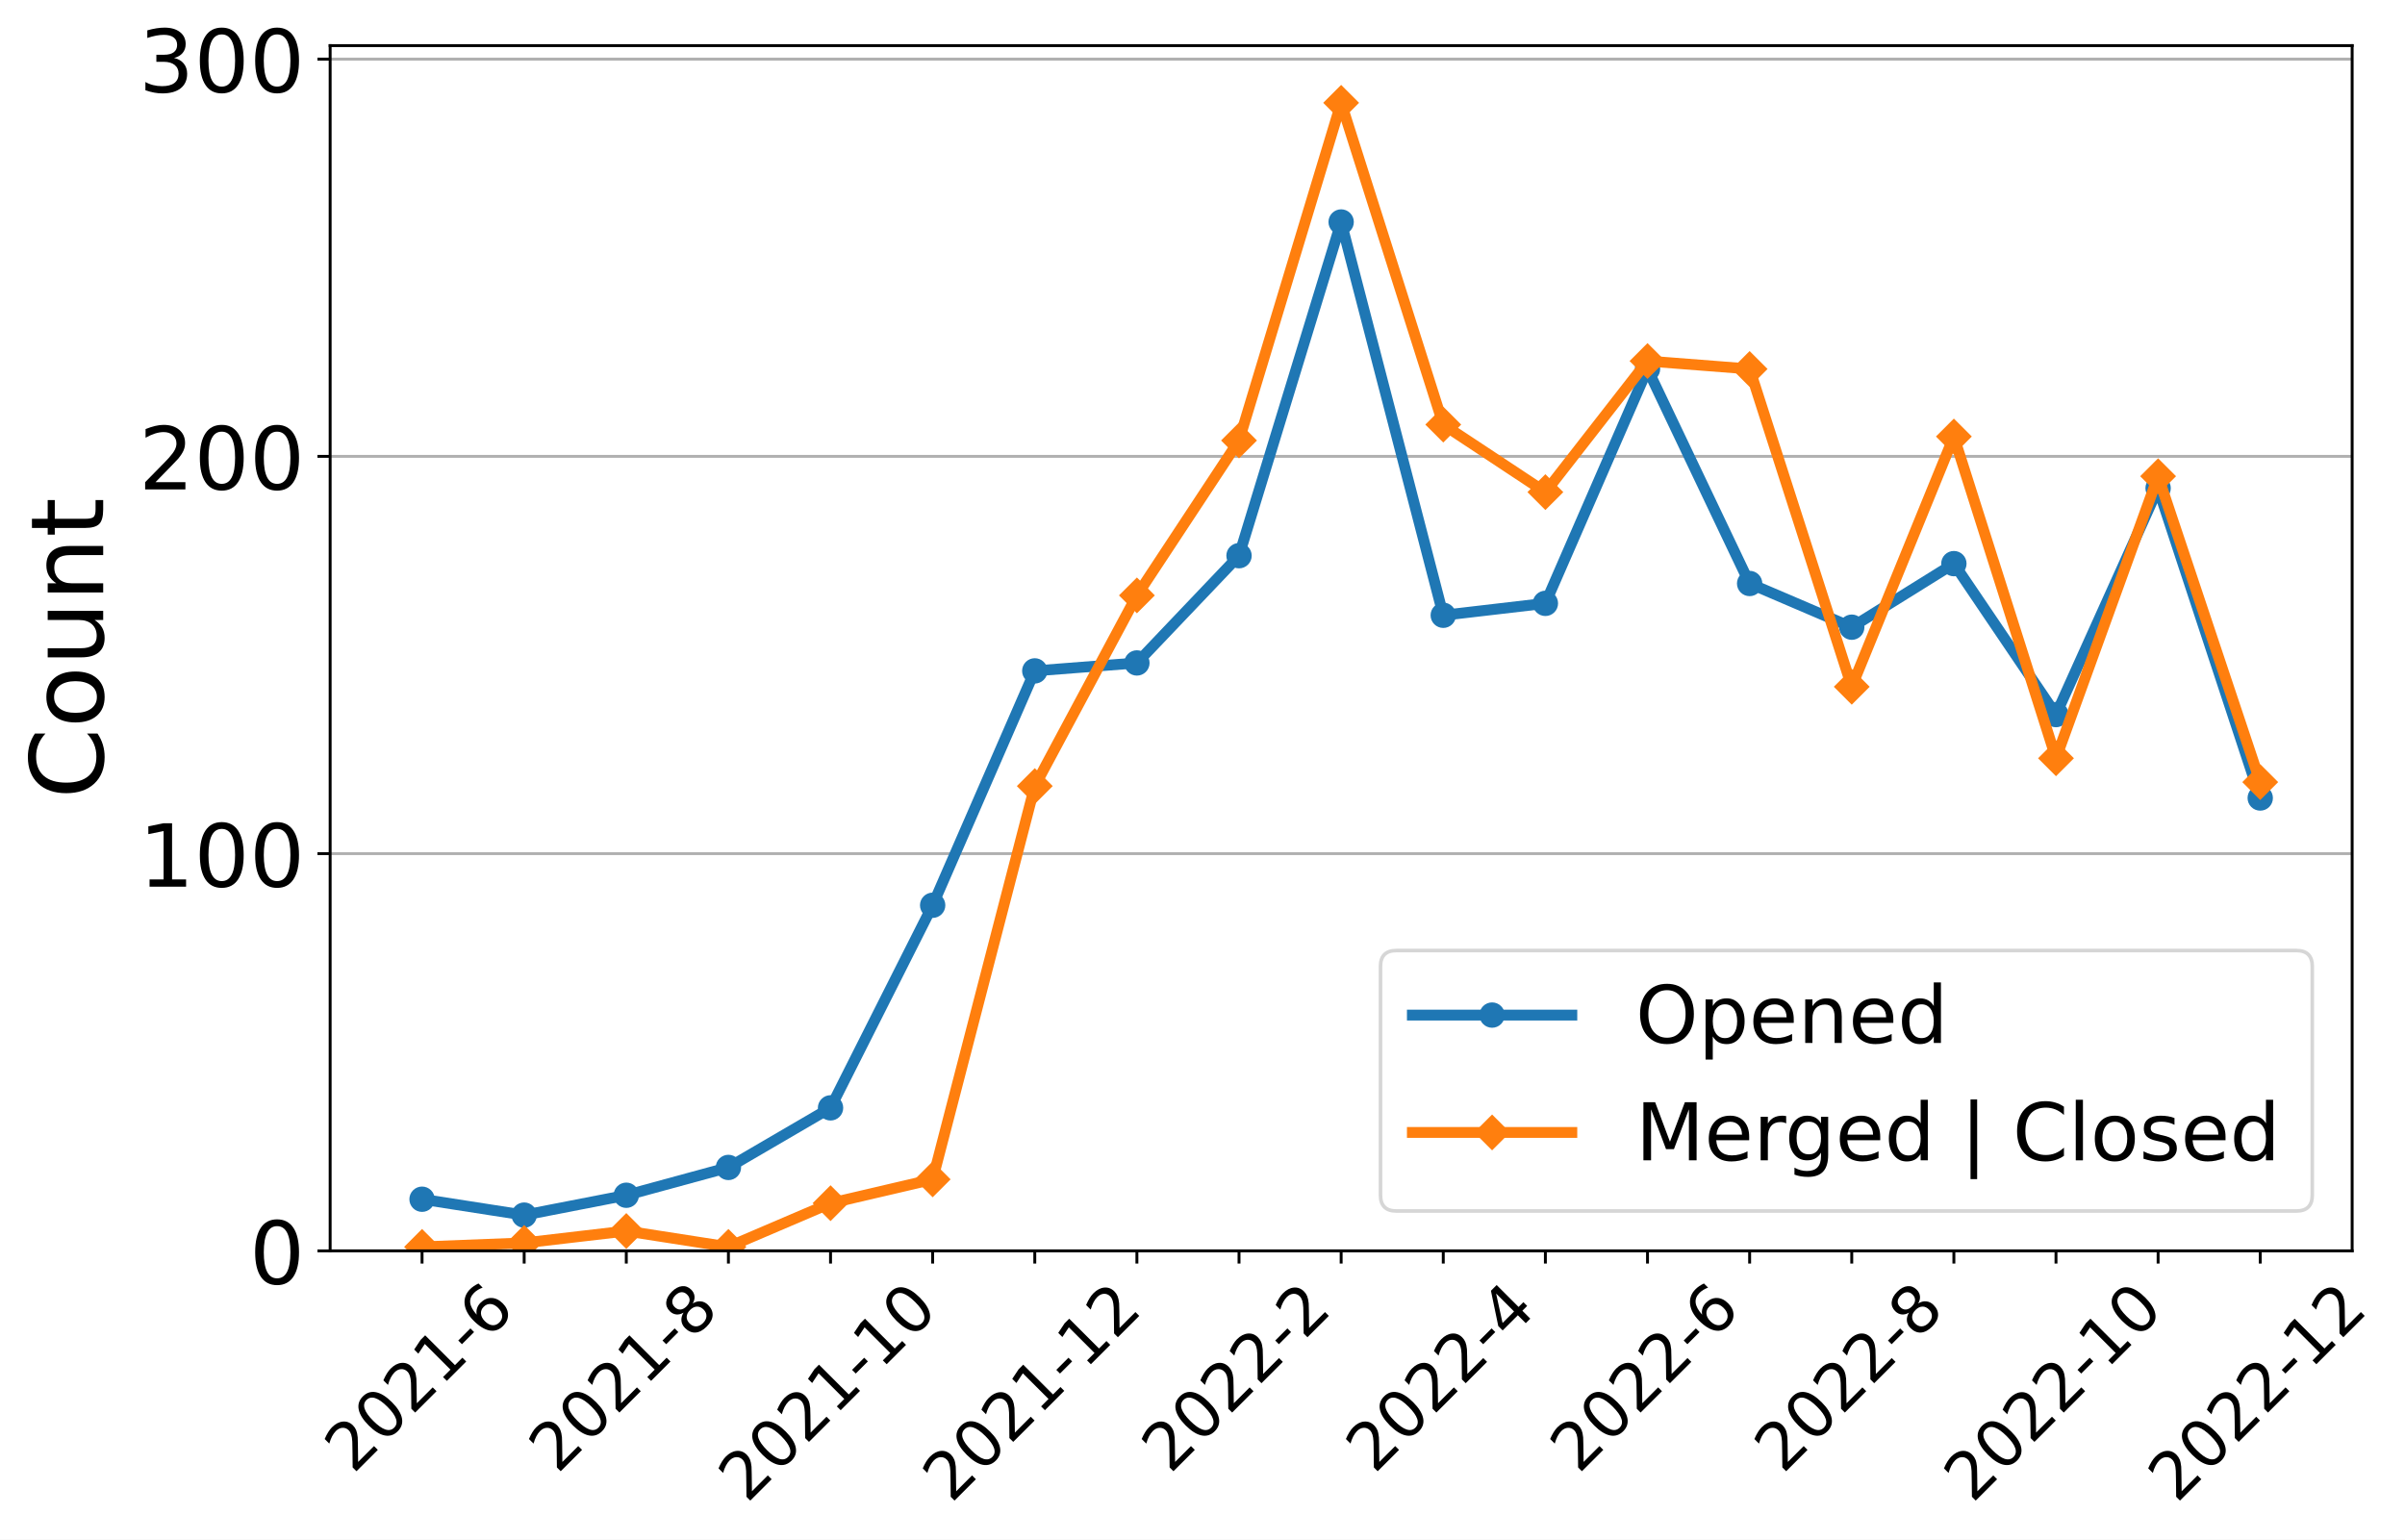
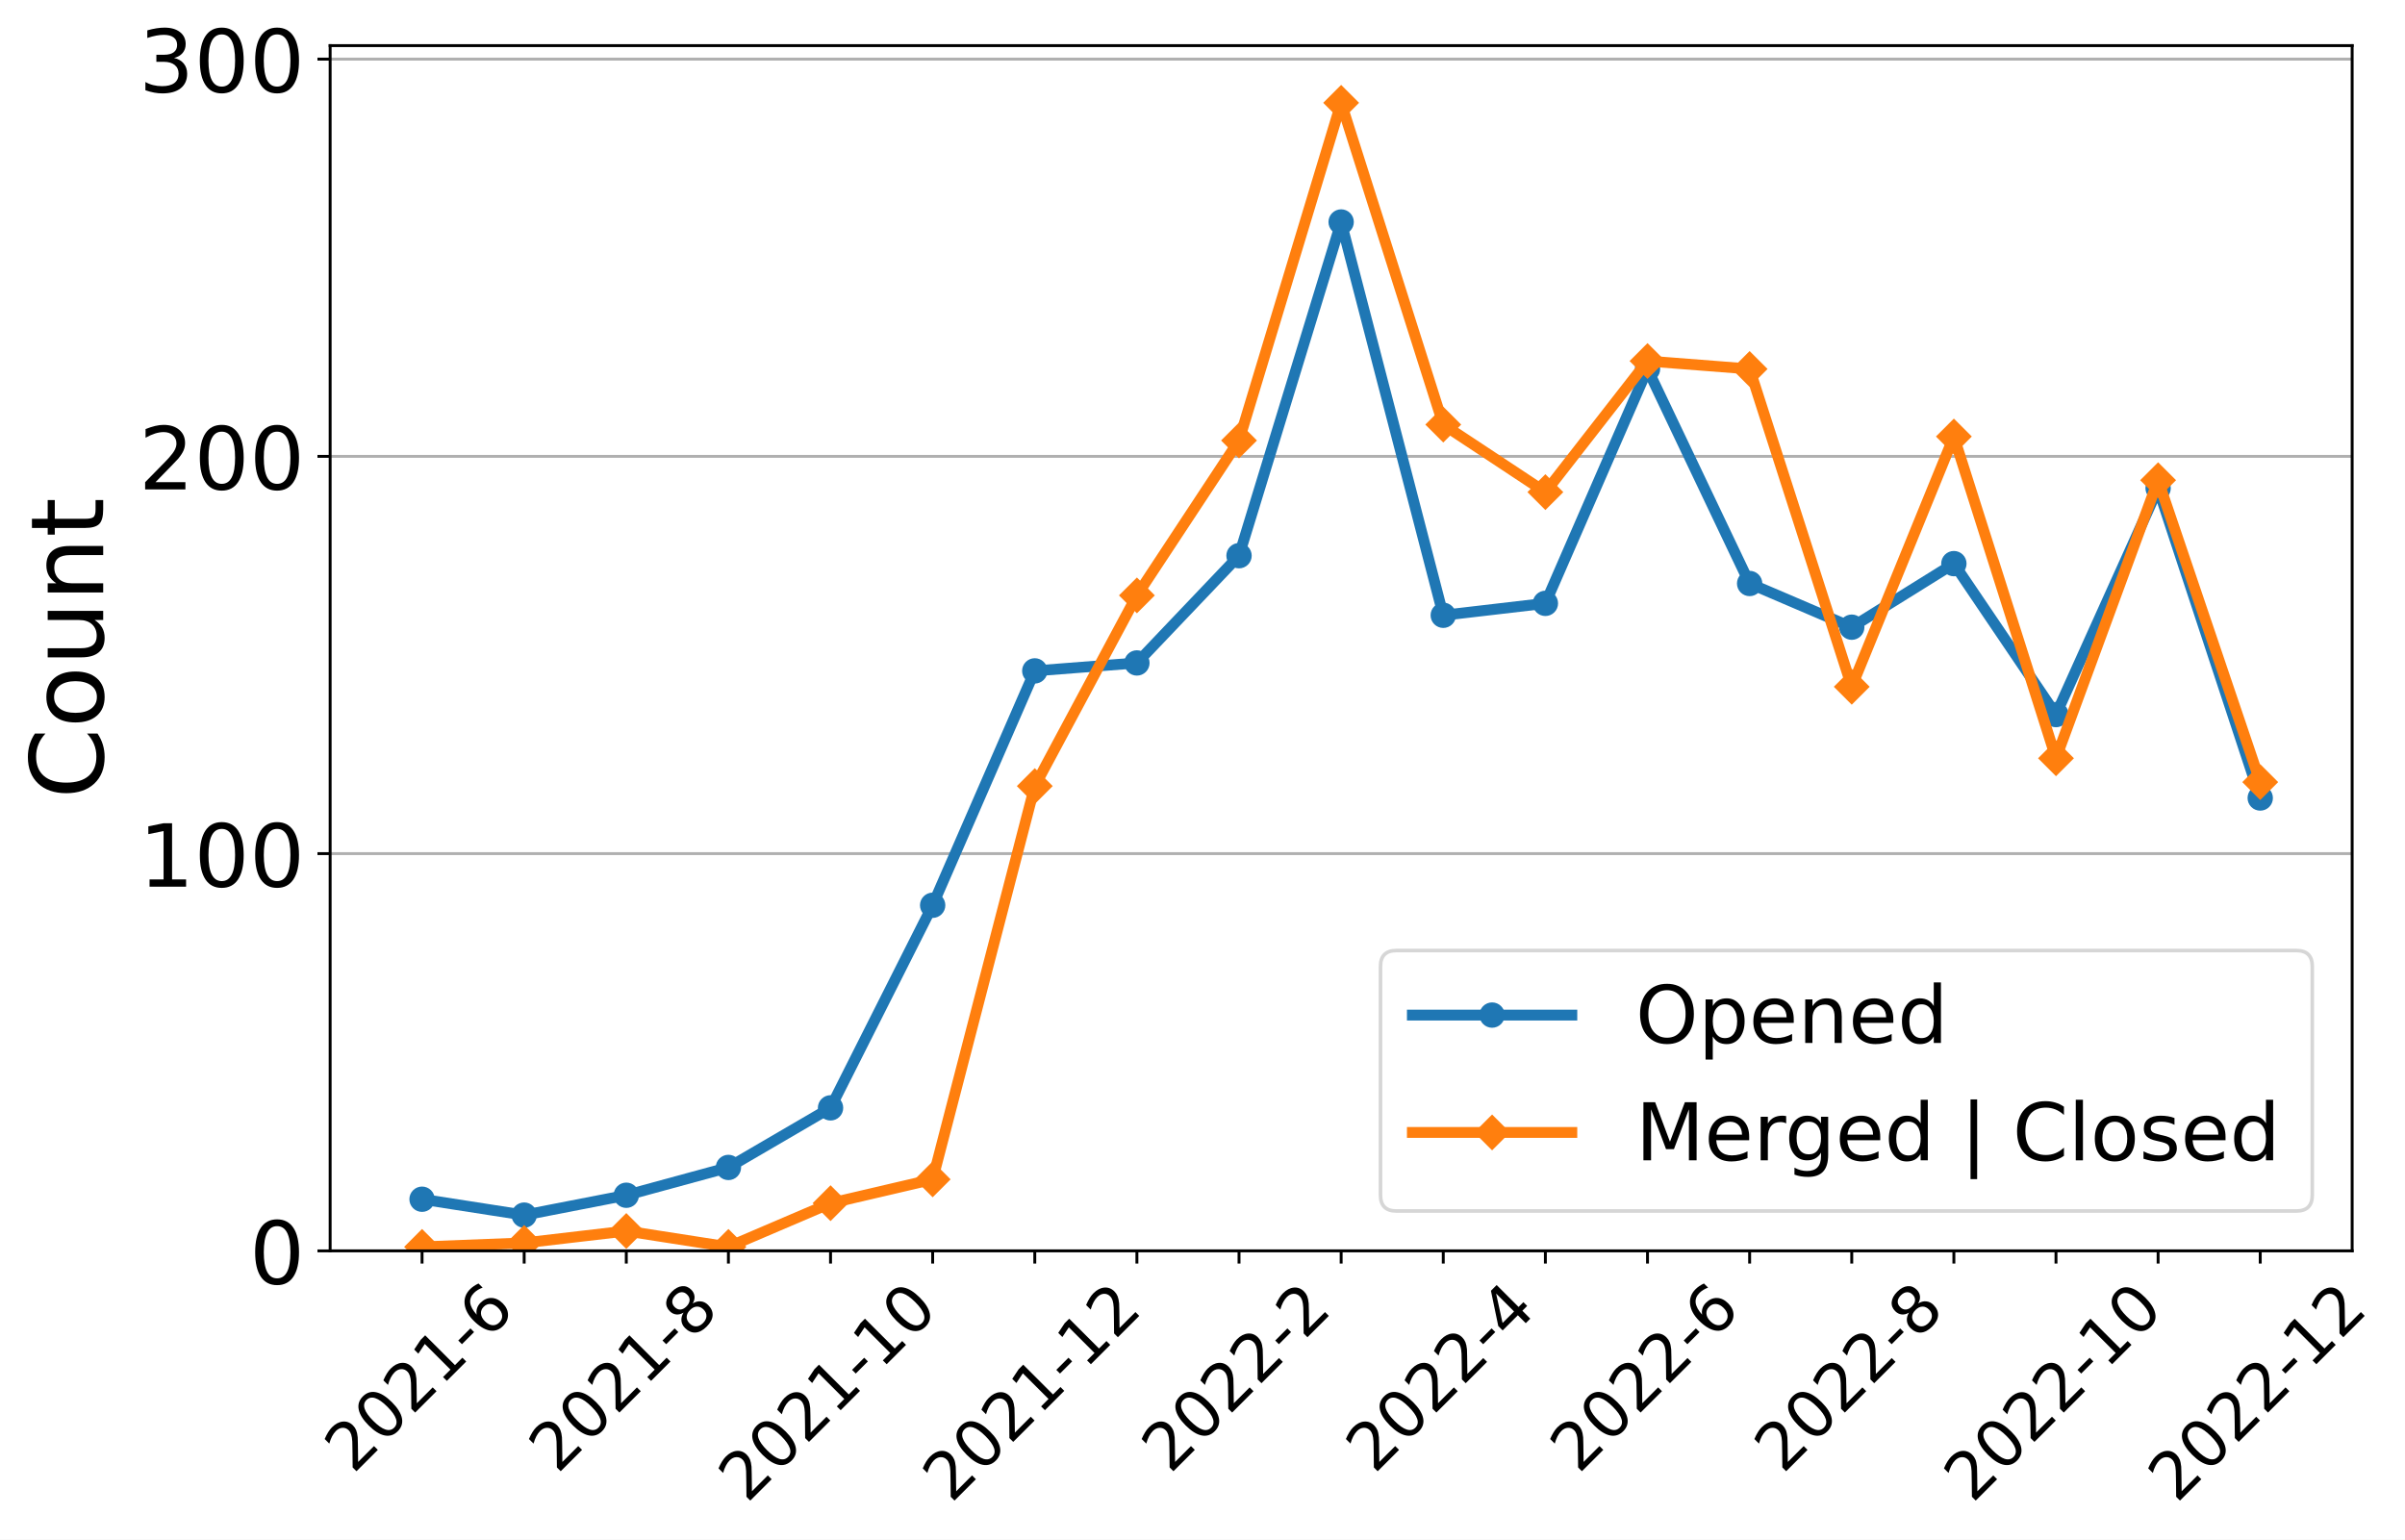
<svg xmlns="http://www.w3.org/2000/svg" xmlns:xlink="http://www.w3.org/1999/xlink" width="663.695pt" height="424.93pt" viewBox="0 0 663.695 424.93" version="1.1">
  <defs>
    <style type="text/css">*{stroke-linejoin: round; stroke-linecap: butt}</style>
  </defs>
  <g id="figure_1">
    <g id="patch_1">
      <path d="M 0 424.93  L 663.695 424.93  L 663.695 0  L 0 0  z " style="fill: #ffffff" />
    </g>
    <g id="axes_1">
      <g id="patch_2">
        <path d="M 91.109 345.23  L 649.109 345.23  L 649.109 12.59  L 91.109 12.59  z " style="fill: #ffffff" />
      </g>
      <g id="matplotlib.axis_1">
        <g id="xtick_1">
          <g id="line2d_1">
            <defs>
-               <path id="m56d57d25eb" d="M 0 0  L 0 3.5  " style="stroke: #000000; stroke-width: 0.8" />
+               <path id="m2009b308b6" d="M 0 0  L 0 3.5  " style="stroke: #000000; stroke-width: 0.8" />
            </defs>
            <g>
-               <use xlink:href="#m56d57d25eb" x="116.472" y="345.23" style="stroke: #000000; stroke-width: 0.8" />
+               <use xlink:href="#m2009b308b6" x="116.472" y="345.23" style="stroke: #000000; stroke-width: 0.8" />
            </g>
          </g>
          <g id="text_1">
            <g transform="translate(97.44315 406.9844)rotate(-45)scale(0.18 -0.18)">
              <defs>
                <path id="DejaVuSans-32" d="M 1228 531  L 3431 531  L 3431 0  L 469 0  L 469 531  Q 828 903 1448 1529  Q 2069 2156 2228 2338  Q 2531 2678 2651 2914  Q 2772 3150 2772 3378  Q 2772 3750 2511 3984  Q 2250 4219 1831 4219  Q 1534 4219 1204 4116  Q 875 4013 500 3803  L 500 4441  Q 881 4594 1212 4672  Q 1544 4750 1819 4750  Q 2544 4750 2975 4387  Q 3406 4025 3406 3419  Q 3406 3131 3298 2873  Q 3191 2616 2906 2266  Q 2828 2175 2409 1742  Q 1991 1309 1228 531  z " transform="scale(0.015625)" />
                <path id="DejaVuSans-30" d="M 2034 4250  Q 1547 4250 1301 3770  Q 1056 3291 1056 2328  Q 1056 1369 1301 889  Q 1547 409 2034 409  Q 2525 409 2770 889  Q 3016 1369 3016 2328  Q 3016 3291 2770 3770  Q 2525 4250 2034 4250  z M 2034 4750  Q 2819 4750 3233 4129  Q 3647 3509 3647 2328  Q 3647 1150 3233 529  Q 2819 -91 2034 -91  Q 1250 -91 836 529  Q 422 1150 422 2328  Q 422 3509 836 4129  Q 1250 4750 2034 4750  z " transform="scale(0.015625)" />
                <path id="DejaVuSans-31" d="M 794 531  L 1825 531  L 1825 4091  L 703 3866  L 703 4441  L 1819 4666  L 2450 4666  L 2450 531  L 3481 531  L 3481 0  L 794 0  L 794 531  z " transform="scale(0.015625)" />
                <path id="DejaVuSans-2d" d="M 313 2009  L 1997 2009  L 1997 1497  L 313 1497  L 313 2009  z " transform="scale(0.015625)" />
                <path id="DejaVuSans-36" d="M 2113 2584  Q 1688 2584 1439 2293  Q 1191 2003 1191 1497  Q 1191 994 1439 701  Q 1688 409 2113 409  Q 2538 409 2786 701  Q 3034 994 3034 1497  Q 3034 2003 2786 2293  Q 2538 2584 2113 2584  z M 3366 4563  L 3366 3988  Q 3128 4100 2886 4159  Q 2644 4219 2406 4219  Q 1781 4219 1451 3797  Q 1122 3375 1075 2522  Q 1259 2794 1537 2939  Q 1816 3084 2150 3084  Q 2853 3084 3261 2657  Q 3669 2231 3669 1497  Q 3669 778 3244 343  Q 2819 -91 2113 -91  Q 1303 -91 875 529  Q 447 1150 447 2328  Q 447 3434 972 4092  Q 1497 4750 2381 4750  Q 2619 4750 2861 4703  Q 3103 4656 3366 4563  z " transform="scale(0.015625)" />
              </defs>
              <use xlink:href="#DejaVuSans-32" />
              <use xlink:href="#DejaVuSans-30" x="63.623" />
              <use xlink:href="#DejaVuSans-32" x="127.246" />
              <use xlink:href="#DejaVuSans-31" x="190.869" />
              <use xlink:href="#DejaVuSans-2d" x="254.492" />
              <use xlink:href="#DejaVuSans-36" x="290.576" />
            </g>
          </g>
        </g>
        <g id="xtick_2">
          <g id="line2d_2">
            <g>
-               <use xlink:href="#m56d57d25eb" x="144.654" y="345.23" style="stroke: #000000; stroke-width: 0.8" />
+               <use xlink:href="#m2009b308b6" x="144.654" y="345.23" style="stroke: #000000; stroke-width: 0.8" />
            </g>
          </g>
        </g>
        <g id="xtick_3">
          <g id="line2d_3">
            <g>
-               <use xlink:href="#m56d57d25eb" x="172.836" y="345.23" style="stroke: #000000; stroke-width: 0.8" />
+               <use xlink:href="#m2009b308b6" x="172.836" y="345.23" style="stroke: #000000; stroke-width: 0.8" />
            </g>
          </g>
          <g id="text_2">
            <g transform="translate(153.8068 406.9844)rotate(-45)scale(0.18 -0.18)">
              <defs>
                <path id="DejaVuSans-38" d="M 2034 2216  Q 1584 2216 1326 1975  Q 1069 1734 1069 1313  Q 1069 891 1326 650  Q 1584 409 2034 409  Q 2484 409 2743 651  Q 3003 894 3003 1313  Q 3003 1734 2745 1975  Q 2488 2216 2034 2216  z M 1403 2484  Q 997 2584 770 2862  Q 544 3141 544 3541  Q 544 4100 942 4425  Q 1341 4750 2034 4750  Q 2731 4750 3128 4425  Q 3525 4100 3525 3541  Q 3525 3141 3298 2862  Q 3072 2584 2669 2484  Q 3125 2378 3379 2068  Q 3634 1759 3634 1313  Q 3634 634 3220 271  Q 2806 -91 2034 -91  Q 1263 -91 848 271  Q 434 634 434 1313  Q 434 1759 690 2068  Q 947 2378 1403 2484  z M 1172 3481  Q 1172 3119 1398 2916  Q 1625 2713 2034 2713  Q 2441 2713 2670 2916  Q 2900 3119 2900 3481  Q 2900 3844 2670 4047  Q 2441 4250 2034 4250  Q 1625 4250 1398 4047  Q 1172 3844 1172 3481  z " transform="scale(0.015625)" />
              </defs>
              <use xlink:href="#DejaVuSans-32" />
              <use xlink:href="#DejaVuSans-30" x="63.623" />
              <use xlink:href="#DejaVuSans-32" x="127.246" />
              <use xlink:href="#DejaVuSans-31" x="190.869" />
              <use xlink:href="#DejaVuSans-2d" x="254.492" />
              <use xlink:href="#DejaVuSans-38" x="290.576" />
            </g>
          </g>
        </g>
        <g id="xtick_4">
          <g id="line2d_4">
            <g>
-               <use xlink:href="#m56d57d25eb" x="201.018" y="345.23" style="stroke: #000000; stroke-width: 0.8" />
+               <use xlink:href="#m2009b308b6" x="201.018" y="345.23" style="stroke: #000000; stroke-width: 0.8" />
            </g>
          </g>
        </g>
        <g id="xtick_5">
          <g id="line2d_5">
            <g>
-               <use xlink:href="#m56d57d25eb" x="229.2" y="345.23" style="stroke: #000000; stroke-width: 0.8" />
+               <use xlink:href="#m2009b308b6" x="229.2" y="345.23" style="stroke: #000000; stroke-width: 0.8" />
            </g>
          </g>
          <g id="text_3">
            <g transform="translate(206.1214 415.0825)rotate(-45)scale(0.18 -0.18)">
              <use xlink:href="#DejaVuSans-32" />
              <use xlink:href="#DejaVuSans-30" x="63.623" />
              <use xlink:href="#DejaVuSans-32" x="127.246" />
              <use xlink:href="#DejaVuSans-31" x="190.869" />
              <use xlink:href="#DejaVuSans-2d" x="254.492" />
              <use xlink:href="#DejaVuSans-31" x="290.576" />
              <use xlink:href="#DejaVuSans-30" x="354.199" />
            </g>
          </g>
        </g>
        <g id="xtick_6">
          <g id="line2d_6">
            <g>
-               <use xlink:href="#m56d57d25eb" x="257.381" y="345.23" style="stroke: #000000; stroke-width: 0.8" />
+               <use xlink:href="#m2009b308b6" x="257.381" y="345.23" style="stroke: #000000; stroke-width: 0.8" />
            </g>
          </g>
        </g>
        <g id="xtick_7">
          <g id="line2d_7">
            <g>
-               <use xlink:href="#m56d57d25eb" x="285.563" y="345.23" style="stroke: #000000; stroke-width: 0.8" />
+               <use xlink:href="#m2009b308b6" x="285.563" y="345.23" style="stroke: #000000; stroke-width: 0.8" />
            </g>
          </g>
          <g id="text_4">
            <g transform="translate(262.485 415.0825)rotate(-45)scale(0.18 -0.18)">
              <use xlink:href="#DejaVuSans-32" />
              <use xlink:href="#DejaVuSans-30" x="63.623" />
              <use xlink:href="#DejaVuSans-32" x="127.246" />
              <use xlink:href="#DejaVuSans-31" x="190.869" />
              <use xlink:href="#DejaVuSans-2d" x="254.492" />
              <use xlink:href="#DejaVuSans-31" x="290.576" />
              <use xlink:href="#DejaVuSans-32" x="354.199" />
            </g>
          </g>
        </g>
        <g id="xtick_8">
          <g id="line2d_8">
            <g>
-               <use xlink:href="#m56d57d25eb" x="313.745" y="345.23" style="stroke: #000000; stroke-width: 0.8" />
+               <use xlink:href="#m2009b308b6" x="313.745" y="345.23" style="stroke: #000000; stroke-width: 0.8" />
            </g>
          </g>
        </g>
        <g id="xtick_9">
          <g id="line2d_9">
            <g>
-               <use xlink:href="#m56d57d25eb" x="341.927" y="345.23" style="stroke: #000000; stroke-width: 0.8" />
+               <use xlink:href="#m2009b308b6" x="341.927" y="345.23" style="stroke: #000000; stroke-width: 0.8" />
            </g>
          </g>
          <g id="text_5">
            <g transform="translate(322.8977 406.9844)rotate(-45)scale(0.18 -0.18)">
              <use xlink:href="#DejaVuSans-32" />
              <use xlink:href="#DejaVuSans-30" x="63.623" />
              <use xlink:href="#DejaVuSans-32" x="127.246" />
              <use xlink:href="#DejaVuSans-32" x="190.869" />
              <use xlink:href="#DejaVuSans-2d" x="254.492" />
              <use xlink:href="#DejaVuSans-32" x="290.576" />
            </g>
          </g>
        </g>
        <g id="xtick_10">
          <g id="line2d_10">
            <g>
-               <use xlink:href="#m56d57d25eb" x="370.109" y="345.23" style="stroke: #000000; stroke-width: 0.8" />
+               <use xlink:href="#m2009b308b6" x="370.109" y="345.23" style="stroke: #000000; stroke-width: 0.8" />
            </g>
          </g>
        </g>
        <g id="xtick_11">
          <g id="line2d_11">
            <g>
-               <use xlink:href="#m56d57d25eb" x="398.291" y="345.23" style="stroke: #000000; stroke-width: 0.8" />
+               <use xlink:href="#m2009b308b6" x="398.291" y="345.23" style="stroke: #000000; stroke-width: 0.8" />
            </g>
          </g>
          <g id="text_6">
            <g transform="translate(379.2613 406.9844)rotate(-45)scale(0.18 -0.18)">
              <defs>
                <path id="DejaVuSans-34" d="M 2419 4116  L 825 1625  L 2419 1625  L 2419 4116  z M 2253 4666  L 3047 4666  L 3047 1625  L 3713 1625  L 3713 1100  L 3047 1100  L 3047 0  L 2419 0  L 2419 1100  L 313 1100  L 313 1709  L 2253 4666  z " transform="scale(0.015625)" />
              </defs>
              <use xlink:href="#DejaVuSans-32" />
              <use xlink:href="#DejaVuSans-30" x="63.623" />
              <use xlink:href="#DejaVuSans-32" x="127.246" />
              <use xlink:href="#DejaVuSans-32" x="190.869" />
              <use xlink:href="#DejaVuSans-2d" x="254.492" />
              <use xlink:href="#DejaVuSans-34" x="290.576" />
            </g>
          </g>
        </g>
        <g id="xtick_12">
          <g id="line2d_12">
            <g>
-               <use xlink:href="#m56d57d25eb" x="426.472" y="345.23" style="stroke: #000000; stroke-width: 0.8" />
+               <use xlink:href="#m2009b308b6" x="426.472" y="345.23" style="stroke: #000000; stroke-width: 0.8" />
            </g>
          </g>
        </g>
        <g id="xtick_13">
          <g id="line2d_13">
            <g>
-               <use xlink:href="#m56d57d25eb" x="454.654" y="345.23" style="stroke: #000000; stroke-width: 0.8" />
+               <use xlink:href="#m2009b308b6" x="454.654" y="345.23" style="stroke: #000000; stroke-width: 0.8" />
            </g>
          </g>
          <g id="text_7">
            <g transform="translate(435.625 406.9844)rotate(-45)scale(0.18 -0.18)">
              <use xlink:href="#DejaVuSans-32" />
              <use xlink:href="#DejaVuSans-30" x="63.623" />
              <use xlink:href="#DejaVuSans-32" x="127.246" />
              <use xlink:href="#DejaVuSans-32" x="190.869" />
              <use xlink:href="#DejaVuSans-2d" x="254.492" />
              <use xlink:href="#DejaVuSans-36" x="290.576" />
            </g>
          </g>
        </g>
        <g id="xtick_14">
          <g id="line2d_14">
            <g>
-               <use xlink:href="#m56d57d25eb" x="482.836" y="345.23" style="stroke: #000000; stroke-width: 0.8" />
+               <use xlink:href="#m2009b308b6" x="482.836" y="345.23" style="stroke: #000000; stroke-width: 0.8" />
            </g>
          </g>
        </g>
        <g id="xtick_15">
          <g id="line2d_15">
            <g>
-               <use xlink:href="#m56d57d25eb" x="511.018" y="345.23" style="stroke: #000000; stroke-width: 0.8" />
+               <use xlink:href="#m2009b308b6" x="511.018" y="345.23" style="stroke: #000000; stroke-width: 0.8" />
            </g>
          </g>
          <g id="text_8">
            <g transform="translate(491.9886 406.9844)rotate(-45)scale(0.18 -0.18)">
              <use xlink:href="#DejaVuSans-32" />
              <use xlink:href="#DejaVuSans-30" x="63.623" />
              <use xlink:href="#DejaVuSans-32" x="127.246" />
              <use xlink:href="#DejaVuSans-32" x="190.869" />
              <use xlink:href="#DejaVuSans-2d" x="254.492" />
              <use xlink:href="#DejaVuSans-38" x="290.576" />
            </g>
          </g>
        </g>
        <g id="xtick_16">
          <g id="line2d_16">
            <g>
-               <use xlink:href="#m56d57d25eb" x="539.2" y="345.23" style="stroke: #000000; stroke-width: 0.8" />
+               <use xlink:href="#m2009b308b6" x="539.2" y="345.23" style="stroke: #000000; stroke-width: 0.8" />
            </g>
          </g>
        </g>
        <g id="xtick_17">
          <g id="line2d_17">
            <g>
-               <use xlink:href="#m56d57d25eb" x="567.381" y="345.23" style="stroke: #000000; stroke-width: 0.8" />
+               <use xlink:href="#m2009b308b6" x="567.381" y="345.23" style="stroke: #000000; stroke-width: 0.8" />
            </g>
          </g>
          <g id="text_9">
            <g transform="translate(544.3032 415.0825)rotate(-45)scale(0.18 -0.18)">
              <use xlink:href="#DejaVuSans-32" />
              <use xlink:href="#DejaVuSans-30" x="63.623" />
              <use xlink:href="#DejaVuSans-32" x="127.246" />
              <use xlink:href="#DejaVuSans-32" x="190.869" />
              <use xlink:href="#DejaVuSans-2d" x="254.492" />
              <use xlink:href="#DejaVuSans-31" x="290.576" />
              <use xlink:href="#DejaVuSans-30" x="354.199" />
            </g>
          </g>
        </g>
        <g id="xtick_18">
          <g id="line2d_18">
            <g>
-               <use xlink:href="#m56d57d25eb" x="595.563" y="345.23" style="stroke: #000000; stroke-width: 0.8" />
+               <use xlink:href="#m2009b308b6" x="595.563" y="345.23" style="stroke: #000000; stroke-width: 0.8" />
            </g>
          </g>
        </g>
        <g id="xtick_19">
          <g id="line2d_19">
            <g>
-               <use xlink:href="#m56d57d25eb" x="623.745" y="345.23" style="stroke: #000000; stroke-width: 0.8" />
+               <use xlink:href="#m2009b308b6" x="623.745" y="345.23" style="stroke: #000000; stroke-width: 0.8" />
            </g>
          </g>
          <g id="text_10">
            <g transform="translate(600.6668 415.0825)rotate(-45)scale(0.18 -0.18)">
              <use xlink:href="#DejaVuSans-32" />
              <use xlink:href="#DejaVuSans-30" x="63.623" />
              <use xlink:href="#DejaVuSans-32" x="127.246" />
              <use xlink:href="#DejaVuSans-32" x="190.869" />
              <use xlink:href="#DejaVuSans-2d" x="254.492" />
              <use xlink:href="#DejaVuSans-31" x="290.576" />
              <use xlink:href="#DejaVuSans-32" x="354.199" />
            </g>
          </g>
        </g>
      </g>
      <g id="matplotlib.axis_2">
        <g id="ytick_1">
          <g id="line2d_20">
-             <path d="M 91.109 345.23  L 649.109 345.23  " clip-path="url(#p0a80509704)" style="fill: none; stroke: #b0b0b0; stroke-width: 0.8; stroke-linecap: square" />
+             <path d="M 91.109 345.23  L 649.109 345.23  " clip-path="url(#p844ede1ace)" style="fill: none; stroke: #b0b0b0; stroke-width: 0.8; stroke-linecap: square" />
          </g>
          <g id="line2d_21">
            <defs>
-               <path id="mc909e12c4f" d="M 0 0  L -3.5 0  " style="stroke: #000000; stroke-width: 0.8" />
+               <path id="m98925bb1da" d="M 0 0  L -3.5 0  " style="stroke: #000000; stroke-width: 0.8" />
            </defs>
            <g>
-               <use xlink:href="#mc909e12c4f" x="91.109" y="345.23" style="stroke: #000000; stroke-width: 0.8" />
+               <use xlink:href="#m98925bb1da" x="91.109" y="345.23" style="stroke: #000000; stroke-width: 0.8" />
            </g>
          </g>
          <g id="text_11">
            <g transform="translate(68.83875 354.3486)scale(0.24 -0.24)">
              <use xlink:href="#DejaVuSans-30" />
            </g>
          </g>
        </g>
        <g id="ytick_2">
          <g id="line2d_22">
-             <path d="M 91.109 235.593  L 649.109 235.593  " clip-path="url(#p0a80509704)" style="fill: none; stroke: #b0b0b0; stroke-width: 0.8; stroke-linecap: square" />
+             <path d="M 91.109 235.593  L 649.109 235.593  " clip-path="url(#p844ede1ace)" style="fill: none; stroke: #b0b0b0; stroke-width: 0.8; stroke-linecap: square" />
          </g>
          <g id="line2d_23">
            <g>
-               <use xlink:href="#mc909e12c4f" x="91.109" y="235.593" style="stroke: #000000; stroke-width: 0.8" />
+               <use xlink:href="#m98925bb1da" x="91.109" y="235.593" style="stroke: #000000; stroke-width: 0.8" />
            </g>
          </g>
          <g id="text_12">
            <g transform="translate(38.29875 244.7111)scale(0.24 -0.24)">
              <use xlink:href="#DejaVuSans-31" />
              <use xlink:href="#DejaVuSans-30" x="63.623" />
              <use xlink:href="#DejaVuSans-30" x="127.246" />
            </g>
          </g>
        </g>
        <g id="ytick_3">
          <g id="line2d_24">
-             <path d="M 91.109 125.956  L 649.109 125.956  " clip-path="url(#p0a80509704)" style="fill: none; stroke: #b0b0b0; stroke-width: 0.8; stroke-linecap: square" />
+             <path d="M 91.109 125.956  L 649.109 125.956  " clip-path="url(#p844ede1ace)" style="fill: none; stroke: #b0b0b0; stroke-width: 0.8; stroke-linecap: square" />
          </g>
          <g id="line2d_25">
            <g>
-               <use xlink:href="#mc909e12c4f" x="91.109" y="125.956" style="stroke: #000000; stroke-width: 0.8" />
+               <use xlink:href="#m98925bb1da" x="91.109" y="125.956" style="stroke: #000000; stroke-width: 0.8" />
            </g>
          </g>
          <g id="text_13">
            <g transform="translate(38.29875 135.0737)scale(0.24 -0.24)">
              <use xlink:href="#DejaVuSans-32" />
              <use xlink:href="#DejaVuSans-30" x="63.623" />
              <use xlink:href="#DejaVuSans-30" x="127.246" />
            </g>
          </g>
        </g>
        <g id="ytick_4">
          <g id="line2d_26">
-             <path d="M 91.109 16.318  L 649.109 16.318  " clip-path="url(#p0a80509704)" style="fill: none; stroke: #b0b0b0; stroke-width: 0.8; stroke-linecap: square" />
+             <path d="M 91.109 16.318  L 649.109 16.318  " clip-path="url(#p844ede1ace)" style="fill: none; stroke: #b0b0b0; stroke-width: 0.8; stroke-linecap: square" />
          </g>
          <g id="line2d_27">
            <g>
-               <use xlink:href="#mc909e12c4f" x="91.109" y="16.318" style="stroke: #000000; stroke-width: 0.8" />
+               <use xlink:href="#m98925bb1da" x="91.109" y="16.318" style="stroke: #000000; stroke-width: 0.8" />
            </g>
          </g>
          <g id="text_14">
            <g transform="translate(38.29875 25.43625)scale(0.24 -0.24)">
              <defs>
                <path id="DejaVuSans-33" d="M 2597 2516  Q 3050 2419 3304 2112  Q 3559 1806 3559 1356  Q 3559 666 3084 287  Q 2609 -91 1734 -91  Q 1441 -91 1130 -33  Q 819 25 488 141  L 488 750  Q 750 597 1062 519  Q 1375 441 1716 441  Q 2309 441 2620 675  Q 2931 909 2931 1356  Q 2931 1769 2642 2001  Q 2353 2234 1838 2234  L 1294 2234  L 1294 2753  L 1863 2753  Q 2328 2753 2575 2939  Q 2822 3125 2822 3475  Q 2822 3834 2567 4026  Q 2313 4219 1838 4219  Q 1578 4219 1281 4162  Q 984 4106 628 3988  L 628 4550  Q 988 4650 1302 4700  Q 1616 4750 1894 4750  Q 2613 4750 3031 4423  Q 3450 4097 3450 3541  Q 3450 3153 3228 2886  Q 3006 2619 2597 2516  z " transform="scale(0.015625)" />
              </defs>
              <use xlink:href="#DejaVuSans-33" />
              <use xlink:href="#DejaVuSans-30" x="63.623" />
              <use xlink:href="#DejaVuSans-30" x="127.246" />
            </g>
          </g>
        </g>
        <g id="text_15">
          <g transform="translate(28.47563 220.4861)rotate(-90)scale(0.28 -0.28)">
            <defs>
              <path id="DejaVuSans-43" d="M 4122 4306  L 4122 3641  Q 3803 3938 3442 4084  Q 3081 4231 2675 4231  Q 1875 4231 1450 3742  Q 1025 3253 1025 2328  Q 1025 1406 1450 917  Q 1875 428 2675 428  Q 3081 428 3442 575  Q 3803 722 4122 1019  L 4122 359  Q 3791 134 3420 21  Q 3050 -91 2638 -91  Q 1578 -91 968 557  Q 359 1206 359 2328  Q 359 3453 968 4101  Q 1578 4750 2638 4750  Q 3056 4750 3426 4639  Q 3797 4528 4122 4306  z " transform="scale(0.015625)" />
              <path id="DejaVuSans-6f" d="M 1959 3097  Q 1497 3097 1228 2736  Q 959 2375 959 1747  Q 959 1119 1226 758  Q 1494 397 1959 397  Q 2419 397 2687 759  Q 2956 1122 2956 1747  Q 2956 2369 2687 2733  Q 2419 3097 1959 3097  z M 1959 3584  Q 2709 3584 3137 3096  Q 3566 2609 3566 1747  Q 3566 888 3137 398  Q 2709 -91 1959 -91  Q 1206 -91 779 398  Q 353 888 353 1747  Q 353 2609 779 3096  Q 1206 3584 1959 3584  z " transform="scale(0.015625)" />
              <path id="DejaVuSans-75" d="M 544 1381  L 544 3500  L 1119 3500  L 1119 1403  Q 1119 906 1312 657  Q 1506 409 1894 409  Q 2359 409 2629 706  Q 2900 1003 2900 1516  L 2900 3500  L 3475 3500  L 3475 0  L 2900 0  L 2900 538  Q 2691 219 2414 64  Q 2138 -91 1772 -91  Q 1169 -91 856 284  Q 544 659 544 1381  z M 1991 3584  L 1991 3584  z " transform="scale(0.015625)" />
              <path id="DejaVuSans-6e" d="M 3513 2113  L 3513 0  L 2938 0  L 2938 2094  Q 2938 2591 2744 2837  Q 2550 3084 2163 3084  Q 1697 3084 1428 2787  Q 1159 2491 1159 1978  L 1159 0  L 581 0  L 581 3500  L 1159 3500  L 1159 2956  Q 1366 3272 1645 3428  Q 1925 3584 2291 3584  Q 2894 3584 3203 3211  Q 3513 2838 3513 2113  z " transform="scale(0.015625)" />
              <path id="DejaVuSans-74" d="M 1172 4494  L 1172 3500  L 2356 3500  L 2356 3053  L 1172 3053  L 1172 1153  Q 1172 725 1289 603  Q 1406 481 1766 481  L 2356 481  L 2356 0  L 1766 0  Q 1100 0 847 248  Q 594 497 594 1153  L 594 3053  L 172 3053  L 172 3500  L 594 3500  L 594 4494  L 1172 4494  z " transform="scale(0.015625)" />
            </defs>
            <use xlink:href="#DejaVuSans-43" />
            <use xlink:href="#DejaVuSans-6f" x="69.824" />
            <use xlink:href="#DejaVuSans-75" x="131.006" />
            <use xlink:href="#DejaVuSans-6e" x="194.385" />
            <use xlink:href="#DejaVuSans-74" x="257.764" />
          </g>
        </g>
      </g>
      <g id="line2d_28">
-         <path d="M 116.472 330.978  L 144.654 335.363  L 172.836 329.881  L 201.018 322.207  L 229.2 305.761  L 257.381 249.846  L 285.563 185.16  L 313.745 182.967  L 341.927 153.365  L 370.109 61.269  L 398.291 169.811  L 426.472 166.521  L 454.654 101.835  L 482.836 161.04  L 511.018 173.1  L 539.2 155.558  L 567.381 197.22  L 595.563 134.727  L 623.745 220.244  " clip-path="url(#p0a80509704)" style="fill: none; stroke: #1f77b4; stroke-width: 3; stroke-linecap: square" />
+         <path d="M 116.472 330.978  L 144.654 335.363  L 172.836 329.881  L 201.018 322.207  L 229.2 305.761  L 257.381 249.846  L 285.563 185.16  L 313.745 182.967  L 341.927 153.365  L 370.109 61.269  L 398.291 169.811  L 426.472 166.521  L 454.654 101.835  L 482.836 161.04  L 511.018 173.1  L 539.2 155.558  L 567.381 197.22  L 595.563 134.727  L 623.745 220.244  " clip-path="url(#p844ede1ace)" style="fill: none; stroke: #1f77b4; stroke-width: 3; stroke-linecap: square" />
        <defs>
-           <path id="m80ce46704a" d="M 0 3  C 0.796 3 1.559 2.684 2.121 2.121  C 2.684 1.559 3 0.796 3 0  C 3 -0.796 2.684 -1.559 2.121 -2.121  C 1.559 -2.684 0.796 -3 0 -3  C -0.796 -3 -1.559 -2.684 -2.121 -2.121  C -2.684 -1.559 -3 -0.796 -3 0  C -3 0.796 -2.684 1.559 -2.121 2.121  C -1.559 2.684 -0.796 3 0 3  z " style="stroke: #1f77b4" />
+           <path id="mef43a415e8" d="M 0 3  C 0.796 3 1.559 2.684 2.121 2.121  C 2.684 1.559 3 0.796 3 0  C 3 -0.796 2.684 -1.559 2.121 -2.121  C 1.559 -2.684 0.796 -3 0 -3  C -0.796 -3 -1.559 -2.684 -2.121 -2.121  C -2.684 -1.559 -3 -0.796 -3 0  C -3 0.796 -2.684 1.559 -2.121 2.121  C -1.559 2.684 -0.796 3 0 3  z " style="stroke: #1f77b4" />
        </defs>
-         <g clip-path="url(#p0a80509704)">
-           <use xlink:href="#m80ce46704a" x="116.472" y="330.978" style="fill: #1f77b4; stroke: #1f77b4" />
-           <use xlink:href="#m80ce46704a" x="144.654" y="335.363" style="fill: #1f77b4; stroke: #1f77b4" />
-           <use xlink:href="#m80ce46704a" x="172.836" y="329.881" style="fill: #1f77b4; stroke: #1f77b4" />
-           <use xlink:href="#m80ce46704a" x="201.018" y="322.207" style="fill: #1f77b4; stroke: #1f77b4" />
-           <use xlink:href="#m80ce46704a" x="229.2" y="305.761" style="fill: #1f77b4; stroke: #1f77b4" />
-           <use xlink:href="#m80ce46704a" x="257.381" y="249.846" style="fill: #1f77b4; stroke: #1f77b4" />
-           <use xlink:href="#m80ce46704a" x="285.563" y="185.16" style="fill: #1f77b4; stroke: #1f77b4" />
-           <use xlink:href="#m80ce46704a" x="313.745" y="182.967" style="fill: #1f77b4; stroke: #1f77b4" />
-           <use xlink:href="#m80ce46704a" x="341.927" y="153.365" style="fill: #1f77b4; stroke: #1f77b4" />
-           <use xlink:href="#m80ce46704a" x="370.109" y="61.269" style="fill: #1f77b4; stroke: #1f77b4" />
-           <use xlink:href="#m80ce46704a" x="398.291" y="169.811" style="fill: #1f77b4; stroke: #1f77b4" />
-           <use xlink:href="#m80ce46704a" x="426.472" y="166.521" style="fill: #1f77b4; stroke: #1f77b4" />
-           <use xlink:href="#m80ce46704a" x="454.654" y="101.835" style="fill: #1f77b4; stroke: #1f77b4" />
-           <use xlink:href="#m80ce46704a" x="482.836" y="161.04" style="fill: #1f77b4; stroke: #1f77b4" />
-           <use xlink:href="#m80ce46704a" x="511.018" y="173.1" style="fill: #1f77b4; stroke: #1f77b4" />
-           <use xlink:href="#m80ce46704a" x="539.2" y="155.558" style="fill: #1f77b4; stroke: #1f77b4" />
-           <use xlink:href="#m80ce46704a" x="567.381" y="197.22" style="fill: #1f77b4; stroke: #1f77b4" />
-           <use xlink:href="#m80ce46704a" x="595.563" y="134.727" style="fill: #1f77b4; stroke: #1f77b4" />
-           <use xlink:href="#m80ce46704a" x="623.745" y="220.244" style="fill: #1f77b4; stroke: #1f77b4" />
+         <g clip-path="url(#p844ede1ace)">
+           <use xlink:href="#mef43a415e8" x="116.472" y="330.978" style="fill: #1f77b4; stroke: #1f77b4" />
+           <use xlink:href="#mef43a415e8" x="144.654" y="335.363" style="fill: #1f77b4; stroke: #1f77b4" />
+           <use xlink:href="#mef43a415e8" x="172.836" y="329.881" style="fill: #1f77b4; stroke: #1f77b4" />
+           <use xlink:href="#mef43a415e8" x="201.018" y="322.207" style="fill: #1f77b4; stroke: #1f77b4" />
+           <use xlink:href="#mef43a415e8" x="229.2" y="305.761" style="fill: #1f77b4; stroke: #1f77b4" />
+           <use xlink:href="#mef43a415e8" x="257.381" y="249.846" style="fill: #1f77b4; stroke: #1f77b4" />
+           <use xlink:href="#mef43a415e8" x="285.563" y="185.16" style="fill: #1f77b4; stroke: #1f77b4" />
+           <use xlink:href="#mef43a415e8" x="313.745" y="182.967" style="fill: #1f77b4; stroke: #1f77b4" />
+           <use xlink:href="#mef43a415e8" x="341.927" y="153.365" style="fill: #1f77b4; stroke: #1f77b4" />
+           <use xlink:href="#mef43a415e8" x="370.109" y="61.269" style="fill: #1f77b4; stroke: #1f77b4" />
+           <use xlink:href="#mef43a415e8" x="398.291" y="169.811" style="fill: #1f77b4; stroke: #1f77b4" />
+           <use xlink:href="#mef43a415e8" x="426.472" y="166.521" style="fill: #1f77b4; stroke: #1f77b4" />
+           <use xlink:href="#mef43a415e8" x="454.654" y="101.835" style="fill: #1f77b4; stroke: #1f77b4" />
+           <use xlink:href="#mef43a415e8" x="482.836" y="161.04" style="fill: #1f77b4; stroke: #1f77b4" />
+           <use xlink:href="#mef43a415e8" x="511.018" y="173.1" style="fill: #1f77b4; stroke: #1f77b4" />
+           <use xlink:href="#mef43a415e8" x="539.2" y="155.558" style="fill: #1f77b4; stroke: #1f77b4" />
+           <use xlink:href="#mef43a415e8" x="567.381" y="197.22" style="fill: #1f77b4; stroke: #1f77b4" />
+           <use xlink:href="#mef43a415e8" x="595.563" y="134.727" style="fill: #1f77b4; stroke: #1f77b4" />
+           <use xlink:href="#mef43a415e8" x="623.745" y="220.244" style="fill: #1f77b4; stroke: #1f77b4" />
        </g>
      </g>
      <g id="line2d_29">
-         <path d="M 116.472 344.134  L 144.654 343.038  L 172.836 339.749  L 201.018 344.134  L 229.2 332.074  L 257.381 325.496  L 285.563 216.955  L 313.745 164.329  L 341.927 121.57  L 370.109 28.378  L 398.291 117.185  L 426.472 135.823  L 454.654 99.643  L 482.836 101.835  L 511.018 189.545  L 539.2 120.474  L 567.381 209.28  L 595.563 131.437  L 623.745 215.858  " clip-path="url(#p0a80509704)" style="fill: none; stroke: #ff7f0e; stroke-width: 3; stroke-linecap: square" />
+         <path d="M 116.472 344.134  L 144.654 343.038  L 172.836 339.749  L 201.018 344.134  L 229.2 332.074  L 257.381 325.496  L 285.563 216.955  L 313.745 164.329  L 341.927 121.57  L 370.109 28.378  L 398.291 117.185  L 426.472 135.823  L 454.654 99.643  L 482.836 101.835  L 511.018 189.545  L 539.2 120.474  L 567.381 209.28  L 595.563 132.534  L 623.745 215.858  " clip-path="url(#p844ede1ace)" style="fill: none; stroke: #ff7f0e; stroke-width: 3; stroke-linecap: square" />
        <defs>
-           <path id="m228627cdc3" d="M -0 4.243  L 4.243 0  L 0 -4.243  L -4.243 -0  z " style="stroke: #ff7f0e; stroke-linejoin: miter" />
+           <path id="mc19b1cf5d6" d="M -0 4.243  L 4.243 0  L 0 -4.243  L -4.243 -0  z " style="stroke: #ff7f0e; stroke-linejoin: miter" />
        </defs>
-         <g clip-path="url(#p0a80509704)">
-           <use xlink:href="#m228627cdc3" x="116.472" y="344.134" style="fill: #ff7f0e; stroke: #ff7f0e; stroke-linejoin: miter" />
-           <use xlink:href="#m228627cdc3" x="144.654" y="343.038" style="fill: #ff7f0e; stroke: #ff7f0e; stroke-linejoin: miter" />
-           <use xlink:href="#m228627cdc3" x="172.836" y="339.749" style="fill: #ff7f0e; stroke: #ff7f0e; stroke-linejoin: miter" />
-           <use xlink:href="#m228627cdc3" x="201.018" y="344.134" style="fill: #ff7f0e; stroke: #ff7f0e; stroke-linejoin: miter" />
-           <use xlink:href="#m228627cdc3" x="229.2" y="332.074" style="fill: #ff7f0e; stroke: #ff7f0e; stroke-linejoin: miter" />
-           <use xlink:href="#m228627cdc3" x="257.381" y="325.496" style="fill: #ff7f0e; stroke: #ff7f0e; stroke-linejoin: miter" />
-           <use xlink:href="#m228627cdc3" x="285.563" y="216.955" style="fill: #ff7f0e; stroke: #ff7f0e; stroke-linejoin: miter" />
-           <use xlink:href="#m228627cdc3" x="313.745" y="164.329" style="fill: #ff7f0e; stroke: #ff7f0e; stroke-linejoin: miter" />
-           <use xlink:href="#m228627cdc3" x="341.927" y="121.57" style="fill: #ff7f0e; stroke: #ff7f0e; stroke-linejoin: miter" />
-           <use xlink:href="#m228627cdc3" x="370.109" y="28.378" style="fill: #ff7f0e; stroke: #ff7f0e; stroke-linejoin: miter" />
-           <use xlink:href="#m228627cdc3" x="398.291" y="117.185" style="fill: #ff7f0e; stroke: #ff7f0e; stroke-linejoin: miter" />
-           <use xlink:href="#m228627cdc3" x="426.472" y="135.823" style="fill: #ff7f0e; stroke: #ff7f0e; stroke-linejoin: miter" />
-           <use xlink:href="#m228627cdc3" x="454.654" y="99.643" style="fill: #ff7f0e; stroke: #ff7f0e; stroke-linejoin: miter" />
-           <use xlink:href="#m228627cdc3" x="482.836" y="101.835" style="fill: #ff7f0e; stroke: #ff7f0e; stroke-linejoin: miter" />
-           <use xlink:href="#m228627cdc3" x="511.018" y="189.545" style="fill: #ff7f0e; stroke: #ff7f0e; stroke-linejoin: miter" />
-           <use xlink:href="#m228627cdc3" x="539.2" y="120.474" style="fill: #ff7f0e; stroke: #ff7f0e; stroke-linejoin: miter" />
-           <use xlink:href="#m228627cdc3" x="567.381" y="209.28" style="fill: #ff7f0e; stroke: #ff7f0e; stroke-linejoin: miter" />
-           <use xlink:href="#m228627cdc3" x="595.563" y="131.437" style="fill: #ff7f0e; stroke: #ff7f0e; stroke-linejoin: miter" />
-           <use xlink:href="#m228627cdc3" x="623.745" y="215.858" style="fill: #ff7f0e; stroke: #ff7f0e; stroke-linejoin: miter" />
+         <g clip-path="url(#p844ede1ace)">
+           <use xlink:href="#mc19b1cf5d6" x="116.472" y="344.134" style="fill: #ff7f0e; stroke: #ff7f0e; stroke-linejoin: miter" />
+           <use xlink:href="#mc19b1cf5d6" x="144.654" y="343.038" style="fill: #ff7f0e; stroke: #ff7f0e; stroke-linejoin: miter" />
+           <use xlink:href="#mc19b1cf5d6" x="172.836" y="339.749" style="fill: #ff7f0e; stroke: #ff7f0e; stroke-linejoin: miter" />
+           <use xlink:href="#mc19b1cf5d6" x="201.018" y="344.134" style="fill: #ff7f0e; stroke: #ff7f0e; stroke-linejoin: miter" />
+           <use xlink:href="#mc19b1cf5d6" x="229.2" y="332.074" style="fill: #ff7f0e; stroke: #ff7f0e; stroke-linejoin: miter" />
+           <use xlink:href="#mc19b1cf5d6" x="257.381" y="325.496" style="fill: #ff7f0e; stroke: #ff7f0e; stroke-linejoin: miter" />
+           <use xlink:href="#mc19b1cf5d6" x="285.563" y="216.955" style="fill: #ff7f0e; stroke: #ff7f0e; stroke-linejoin: miter" />
+           <use xlink:href="#mc19b1cf5d6" x="313.745" y="164.329" style="fill: #ff7f0e; stroke: #ff7f0e; stroke-linejoin: miter" />
+           <use xlink:href="#mc19b1cf5d6" x="341.927" y="121.57" style="fill: #ff7f0e; stroke: #ff7f0e; stroke-linejoin: miter" />
+           <use xlink:href="#mc19b1cf5d6" x="370.109" y="28.378" style="fill: #ff7f0e; stroke: #ff7f0e; stroke-linejoin: miter" />
+           <use xlink:href="#mc19b1cf5d6" x="398.291" y="117.185" style="fill: #ff7f0e; stroke: #ff7f0e; stroke-linejoin: miter" />
+           <use xlink:href="#mc19b1cf5d6" x="426.472" y="135.823" style="fill: #ff7f0e; stroke: #ff7f0e; stroke-linejoin: miter" />
+           <use xlink:href="#mc19b1cf5d6" x="454.654" y="99.643" style="fill: #ff7f0e; stroke: #ff7f0e; stroke-linejoin: miter" />
+           <use xlink:href="#mc19b1cf5d6" x="482.836" y="101.835" style="fill: #ff7f0e; stroke: #ff7f0e; stroke-linejoin: miter" />
+           <use xlink:href="#mc19b1cf5d6" x="511.018" y="189.545" style="fill: #ff7f0e; stroke: #ff7f0e; stroke-linejoin: miter" />
+           <use xlink:href="#mc19b1cf5d6" x="539.2" y="120.474" style="fill: #ff7f0e; stroke: #ff7f0e; stroke-linejoin: miter" />
+           <use xlink:href="#mc19b1cf5d6" x="567.381" y="209.28" style="fill: #ff7f0e; stroke: #ff7f0e; stroke-linejoin: miter" />
+           <use xlink:href="#mc19b1cf5d6" x="595.563" y="132.534" style="fill: #ff7f0e; stroke: #ff7f0e; stroke-linejoin: miter" />
+           <use xlink:href="#mc19b1cf5d6" x="623.745" y="215.858" style="fill: #ff7f0e; stroke: #ff7f0e; stroke-linejoin: miter" />
        </g>
      </g>
      <g id="patch_3">
        <path d="M 91.109 345.23  L 91.109 12.59  " style="fill: none; stroke: #000000; stroke-width: 0.8; stroke-linejoin: miter; stroke-linecap: square" />
      </g>
      <g id="patch_4">
        <path d="M 649.109 345.23  L 649.109 12.59  " style="fill: none; stroke: #000000; stroke-width: 0.8; stroke-linejoin: miter; stroke-linecap: square" />
      </g>
      <g id="patch_5">
        <path d="M 91.109 345.23  L 649.109 345.23  " style="fill: none; stroke: #000000; stroke-width: 0.8; stroke-linejoin: miter; stroke-linecap: square" />
      </g>
      <g id="patch_6">
        <path d="M 91.109 12.59  L 649.109 12.59  " style="fill: none; stroke: #000000; stroke-width: 0.8; stroke-linejoin: miter; stroke-linecap: square" />
      </g>
      <g id="legend_1">
        <g id="patch_7">
          <path d="M 385.367 334.23  L 633.709 334.23  Q 638.109 334.23 638.109 329.83  L 638.109 266.739  Q 638.109 262.339 633.709 262.339  L 385.367 262.339  Q 380.967 262.339 380.967 266.739  L 380.967 329.83  Q 380.967 334.23 385.367 334.23  z " style="fill: #ffffff; opacity: 0.8; stroke: #cccccc; stroke-linejoin: miter" />
        </g>
        <g id="line2d_30">
          <path d="M 389.767 280.155  L 411.767 280.155  L 433.767 280.155  " style="fill: none; stroke: #1f77b4; stroke-width: 3; stroke-linecap: square" />
          <g>
-             <use xlink:href="#m80ce46704a" x="411.767" y="280.155" style="fill: #1f77b4; stroke: #1f77b4" />
+             <use xlink:href="#mef43a415e8" x="411.767" y="280.155" style="fill: #1f77b4; stroke: #1f77b4" />
          </g>
        </g>
        <g id="text_16">
          <g transform="translate(451.3666 287.8551)scale(0.22 -0.22)">
            <defs>
              <path id="DejaVuSans-4f" d="M 2522 4238  Q 1834 4238 1429 3725  Q 1025 3213 1025 2328  Q 1025 1447 1429 934  Q 1834 422 2522 422  Q 3209 422 3611 934  Q 4013 1447 4013 2328  Q 4013 3213 3611 3725  Q 3209 4238 2522 4238  z M 2522 4750  Q 3503 4750 4090 4092  Q 4678 3434 4678 2328  Q 4678 1225 4090 567  Q 3503 -91 2522 -91  Q 1538 -91 948 565  Q 359 1222 359 2328  Q 359 3434 948 4092  Q 1538 4750 2522 4750  z " transform="scale(0.015625)" />
              <path id="DejaVuSans-70" d="M 1159 525  L 1159 -1331  L 581 -1331  L 581 3500  L 1159 3500  L 1159 2969  Q 1341 3281 1617 3432  Q 1894 3584 2278 3584  Q 2916 3584 3314 3078  Q 3713 2572 3713 1747  Q 3713 922 3314 415  Q 2916 -91 2278 -91  Q 1894 -91 1617 61  Q 1341 213 1159 525  z M 3116 1747  Q 3116 2381 2855 2742  Q 2594 3103 2138 3103  Q 1681 3103 1420 2742  Q 1159 2381 1159 1747  Q 1159 1113 1420 752  Q 1681 391 2138 391  Q 2594 391 2855 752  Q 3116 1113 3116 1747  z " transform="scale(0.015625)" />
              <path id="DejaVuSans-65" d="M 3597 1894  L 3597 1613  L 953 1613  Q 991 1019 1311 708  Q 1631 397 2203 397  Q 2534 397 2845 478  Q 3156 559 3463 722  L 3463 178  Q 3153 47 2828 -22  Q 2503 -91 2169 -91  Q 1331 -91 842 396  Q 353 884 353 1716  Q 353 2575 817 3079  Q 1281 3584 2069 3584  Q 2775 3584 3186 3129  Q 3597 2675 3597 1894  z M 3022 2063  Q 3016 2534 2758 2815  Q 2500 3097 2075 3097  Q 1594 3097 1305 2825  Q 1016 2553 972 2059  L 3022 2063  z " transform="scale(0.015625)" />
              <path id="DejaVuSans-64" d="M 2906 2969  L 2906 4863  L 3481 4863  L 3481 0  L 2906 0  L 2906 525  Q 2725 213 2448 61  Q 2172 -91 1784 -91  Q 1150 -91 751 415  Q 353 922 353 1747  Q 353 2572 751 3078  Q 1150 3584 1784 3584  Q 2172 3584 2448 3432  Q 2725 3281 2906 2969  z M 947 1747  Q 947 1113 1208 752  Q 1469 391 1925 391  Q 2381 391 2643 752  Q 2906 1113 2906 1747  Q 2906 2381 2643 2742  Q 2381 3103 1925 3103  Q 1469 3103 1208 2742  Q 947 2381 947 1747  z " transform="scale(0.015625)" />
            </defs>
            <use xlink:href="#DejaVuSans-4f" />
            <use xlink:href="#DejaVuSans-70" x="78.711" />
            <use xlink:href="#DejaVuSans-65" x="142.188" />
            <use xlink:href="#DejaVuSans-6e" x="203.711" />
            <use xlink:href="#DejaVuSans-65" x="267.09" />
            <use xlink:href="#DejaVuSans-64" x="328.613" />
          </g>
        </g>
        <g id="line2d_31">
          <path d="M 389.767 312.543  L 411.767 312.543  L 433.767 312.543  " style="fill: none; stroke: #ff7f0e; stroke-width: 3; stroke-linecap: square" />
          <g>
-             <use xlink:href="#m228627cdc3" x="411.767" y="312.543" style="fill: #ff7f0e; stroke: #ff7f0e; stroke-linejoin: miter" />
+             <use xlink:href="#mc19b1cf5d6" x="411.767" y="312.543" style="fill: #ff7f0e; stroke: #ff7f0e; stroke-linejoin: miter" />
          </g>
        </g>
        <g id="text_17">
          <g transform="translate(451.3666 320.2433)scale(0.22 -0.22)">
            <defs>
              <path id="DejaVuSans-4d" d="M 628 4666  L 1569 4666  L 2759 1491  L 3956 4666  L 4897 4666  L 4897 0  L 4281 0  L 4281 4097  L 3078 897  L 2444 897  L 1241 4097  L 1241 0  L 628 0  L 628 4666  z " transform="scale(0.015625)" />
              <path id="DejaVuSans-72" d="M 2631 2963  Q 2534 3019 2420 3045  Q 2306 3072 2169 3072  Q 1681 3072 1420 2755  Q 1159 2438 1159 1844  L 1159 0  L 581 0  L 581 3500  L 1159 3500  L 1159 2956  Q 1341 3275 1631 3429  Q 1922 3584 2338 3584  Q 2397 3584 2469 3576  Q 2541 3569 2628 3553  L 2631 2963  z " transform="scale(0.015625)" />
              <path id="DejaVuSans-67" d="M 2906 1791  Q 2906 2416 2648 2759  Q 2391 3103 1925 3103  Q 1463 3103 1205 2759  Q 947 2416 947 1791  Q 947 1169 1205 825  Q 1463 481 1925 481  Q 2391 481 2648 825  Q 2906 1169 2906 1791  z M 3481 434  Q 3481 -459 3084 -895  Q 2688 -1331 1869 -1331  Q 1566 -1331 1297 -1286  Q 1028 -1241 775 -1147  L 775 -588  Q 1028 -725 1275 -790  Q 1522 -856 1778 -856  Q 2344 -856 2625 -561  Q 2906 -266 2906 331  L 2906 616  Q 2728 306 2450 153  Q 2172 0 1784 0  Q 1141 0 747 490  Q 353 981 353 1791  Q 353 2603 747 3093  Q 1141 3584 1784 3584  Q 2172 3584 2450 3431  Q 2728 3278 2906 2969  L 2906 3500  L 3481 3500  L 3481 434  z " transform="scale(0.015625)" />
              <path id="DejaVuSans-20" transform="scale(0.015625)" />
              <path id="DejaVuSans-7c" d="M 1344 4891  L 1344 -1509  L 813 -1509  L 813 4891  L 1344 4891  z " transform="scale(0.015625)" />
              <path id="DejaVuSans-6c" d="M 603 4863  L 1178 4863  L 1178 0  L 603 0  L 603 4863  z " transform="scale(0.015625)" />
              <path id="DejaVuSans-73" d="M 2834 3397  L 2834 2853  Q 2591 2978 2328 3040  Q 2066 3103 1784 3103  Q 1356 3103 1142 2972  Q 928 2841 928 2578  Q 928 2378 1081 2264  Q 1234 2150 1697 2047  L 1894 2003  Q 2506 1872 2764 1633  Q 3022 1394 3022 966  Q 3022 478 2636 193  Q 2250 -91 1575 -91  Q 1294 -91 989 -36  Q 684 19 347 128  L 347 722  Q 666 556 975 473  Q 1284 391 1588 391  Q 1994 391 2212 530  Q 2431 669 2431 922  Q 2431 1156 2273 1281  Q 2116 1406 1581 1522  L 1381 1569  Q 847 1681 609 1914  Q 372 2147 372 2553  Q 372 3047 722 3315  Q 1072 3584 1716 3584  Q 2034 3584 2315 3537  Q 2597 3491 2834 3397  z " transform="scale(0.015625)" />
            </defs>
            <use xlink:href="#DejaVuSans-4d" />
            <use xlink:href="#DejaVuSans-65" x="86.279" />
            <use xlink:href="#DejaVuSans-72" x="147.803" />
            <use xlink:href="#DejaVuSans-67" x="187.166" />
            <use xlink:href="#DejaVuSans-65" x="250.643" />
            <use xlink:href="#DejaVuSans-64" x="312.166" />
            <use xlink:href="#DejaVuSans-20" x="375.643" />
            <use xlink:href="#DejaVuSans-7c" x="407.43" />
            <use xlink:href="#DejaVuSans-20" x="441.121" />
            <use xlink:href="#DejaVuSans-43" x="472.908" />
            <use xlink:href="#DejaVuSans-6c" x="542.732" />
            <use xlink:href="#DejaVuSans-6f" x="570.516" />
            <use xlink:href="#DejaVuSans-73" x="631.697" />
            <use xlink:href="#DejaVuSans-65" x="683.797" />
            <use xlink:href="#DejaVuSans-64" x="745.32" />
          </g>
        </g>
      </g>
    </g>
  </g>
  <defs>
-     <clipPath id="p0a80509704">
+     <clipPath id="p844ede1ace">
      <rect x="91.109" y="12.59" width="558" height="332.64" />
    </clipPath>
  </defs>
</svg>
